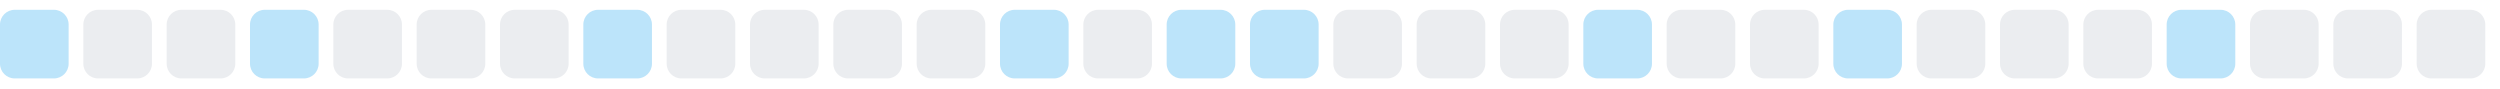
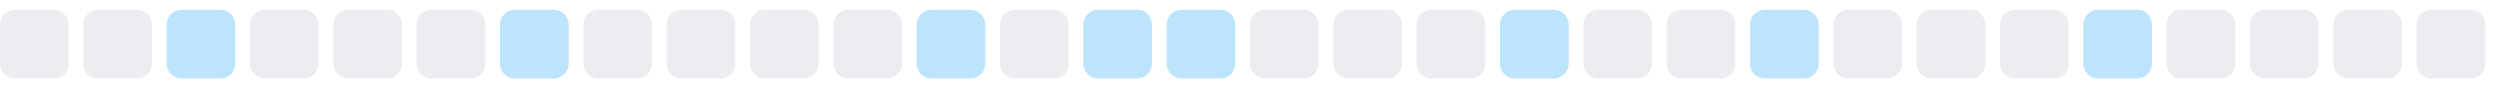
<svg xmlns="http://www.w3.org/2000/svg" width="255" height="9">
  <style>
        .level0 { fill: #ebedf0; }
        .level1 { fill: #bce4fa; }
        .level2 { fill: #75c7f7; }
        .level3 { fill: #30a9f2; }
        .level4 { fill: #008ee6; }
        @media (prefers-color-scheme: dark) {
          .level0 { fill: #161b22; }
          .level1 { fill: #0b3b5c; }
          .level2 { fill: #0a6299; }
          .level3 { fill: #008ee6; }
          .level4 { fill: #5bc4ff; }
        }
      </style>
-   <rect x="0.0" y="1" width="7" height="7" rx="1.5" ry="1.5" class="level1" />
+   <rect x="0.0" y="1" width="7" height="7" rx="1.5" ry="1.5" class="level0" />
  <rect x="8.5" y="1" width="7" height="7" rx="1.5" ry="1.5" class="level0" />
-   <rect x="17.0" y="1" width="7" height="7" rx="1.5" ry="1.5" class="level0" />
-   <rect x="25.5" y="1" width="7" height="7" rx="1.5" ry="1.5" class="level1" />
+   <rect x="17.0" y="1" width="7" height="7" rx="1.5" ry="1.5" class="level1" />
+   <rect x="25.5" y="1" width="7" height="7" rx="1.5" ry="1.5" class="level0" />
  <rect x="34.0" y="1" width="7" height="7" rx="1.5" ry="1.5" class="level0" />
  <rect x="42.5" y="1" width="7" height="7" rx="1.5" ry="1.5" class="level0" />
-   <rect x="51.0" y="1" width="7" height="7" rx="1.5" ry="1.5" class="level0" />
-   <rect x="59.5" y="1" width="7" height="7" rx="1.5" ry="1.5" class="level1" />
+   <rect x="51.0" y="1" width="7" height="7" rx="1.5" ry="1.5" class="level1" />
+   <rect x="59.5" y="1" width="7" height="7" rx="1.5" ry="1.5" class="level0" />
  <rect x="68.0" y="1" width="7" height="7" rx="1.5" ry="1.5" class="level0" />
  <rect x="76.5" y="1" width="7" height="7" rx="1.5" ry="1.5" class="level0" />
  <rect x="85.0" y="1" width="7" height="7" rx="1.5" ry="1.5" class="level0" />
-   <rect x="93.5" y="1" width="7" height="7" rx="1.5" ry="1.5" class="level0" />
-   <rect x="102.0" y="1" width="7" height="7" rx="1.5" ry="1.5" class="level1" />
-   <rect x="110.5" y="1" width="7" height="7" rx="1.5" ry="1.5" class="level0" />
+   <rect x="93.5" y="1" width="7" height="7" rx="1.5" ry="1.5" class="level1" />
+   <rect x="102.0" y="1" width="7" height="7" rx="1.5" ry="1.5" class="level0" />
+   <rect x="110.5" y="1" width="7" height="7" rx="1.5" ry="1.5" class="level1" />
  <rect x="119.0" y="1" width="7" height="7" rx="1.5" ry="1.5" class="level1" />
-   <rect x="127.5" y="1" width="7" height="7" rx="1.5" ry="1.5" class="level1" />
+   <rect x="127.5" y="1" width="7" height="7" rx="1.5" ry="1.5" class="level0" />
  <rect x="136.0" y="1" width="7" height="7" rx="1.5" ry="1.5" class="level0" />
  <rect x="144.5" y="1" width="7" height="7" rx="1.5" ry="1.5" class="level0" />
-   <rect x="153.0" y="1" width="7" height="7" rx="1.5" ry="1.5" class="level0" />
-   <rect x="161.5" y="1" width="7" height="7" rx="1.5" ry="1.5" class="level1" />
+   <rect x="153.0" y="1" width="7" height="7" rx="1.5" ry="1.5" class="level1" />
+   <rect x="161.5" y="1" width="7" height="7" rx="1.5" ry="1.5" class="level0" />
  <rect x="170.0" y="1" width="7" height="7" rx="1.5" ry="1.5" class="level0" />
-   <rect x="178.5" y="1" width="7" height="7" rx="1.5" ry="1.5" class="level0" />
-   <rect x="187.0" y="1" width="7" height="7" rx="1.5" ry="1.5" class="level1" />
+   <rect x="178.5" y="1" width="7" height="7" rx="1.5" ry="1.5" class="level1" />
+   <rect x="187.0" y="1" width="7" height="7" rx="1.5" ry="1.5" class="level0" />
  <rect x="195.5" y="1" width="7" height="7" rx="1.5" ry="1.5" class="level0" />
  <rect x="204.0" y="1" width="7" height="7" rx="1.5" ry="1.5" class="level0" />
-   <rect x="212.5" y="1" width="7" height="7" rx="1.5" ry="1.5" class="level0" />
-   <rect x="221.0" y="1" width="7" height="7" rx="1.5" ry="1.5" class="level1" />
+   <rect x="212.5" y="1" width="7" height="7" rx="1.5" ry="1.5" class="level1" />
+   <rect x="221.0" y="1" width="7" height="7" rx="1.5" ry="1.5" class="level0" />
  <rect x="229.5" y="1" width="7" height="7" rx="1.5" ry="1.5" class="level0" />
  <rect x="238.0" y="1" width="7" height="7" rx="1.5" ry="1.5" class="level0" />
  <rect x="246.5" y="1" width="7" height="7" rx="1.5" ry="1.5" class="level0" />
</svg>
